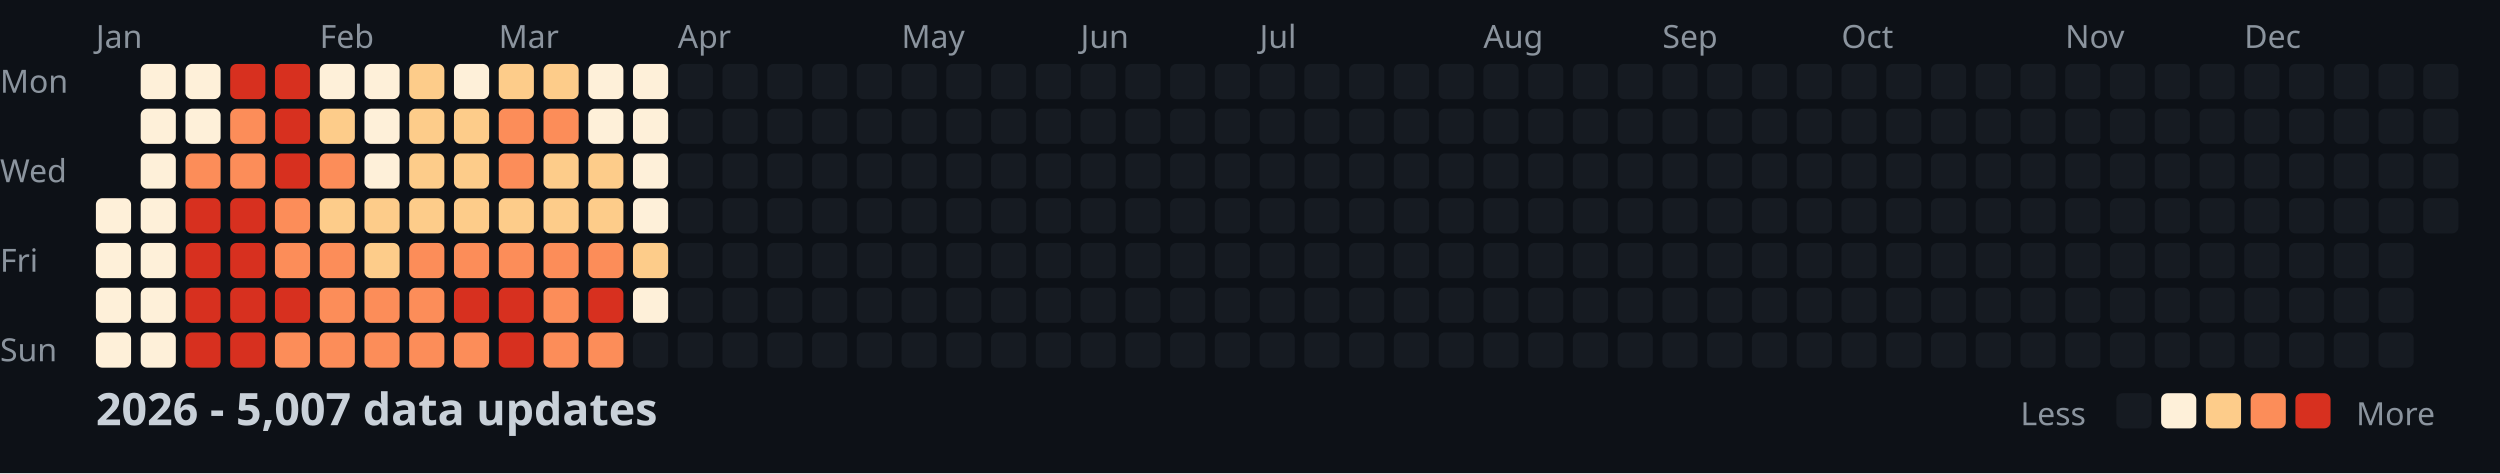
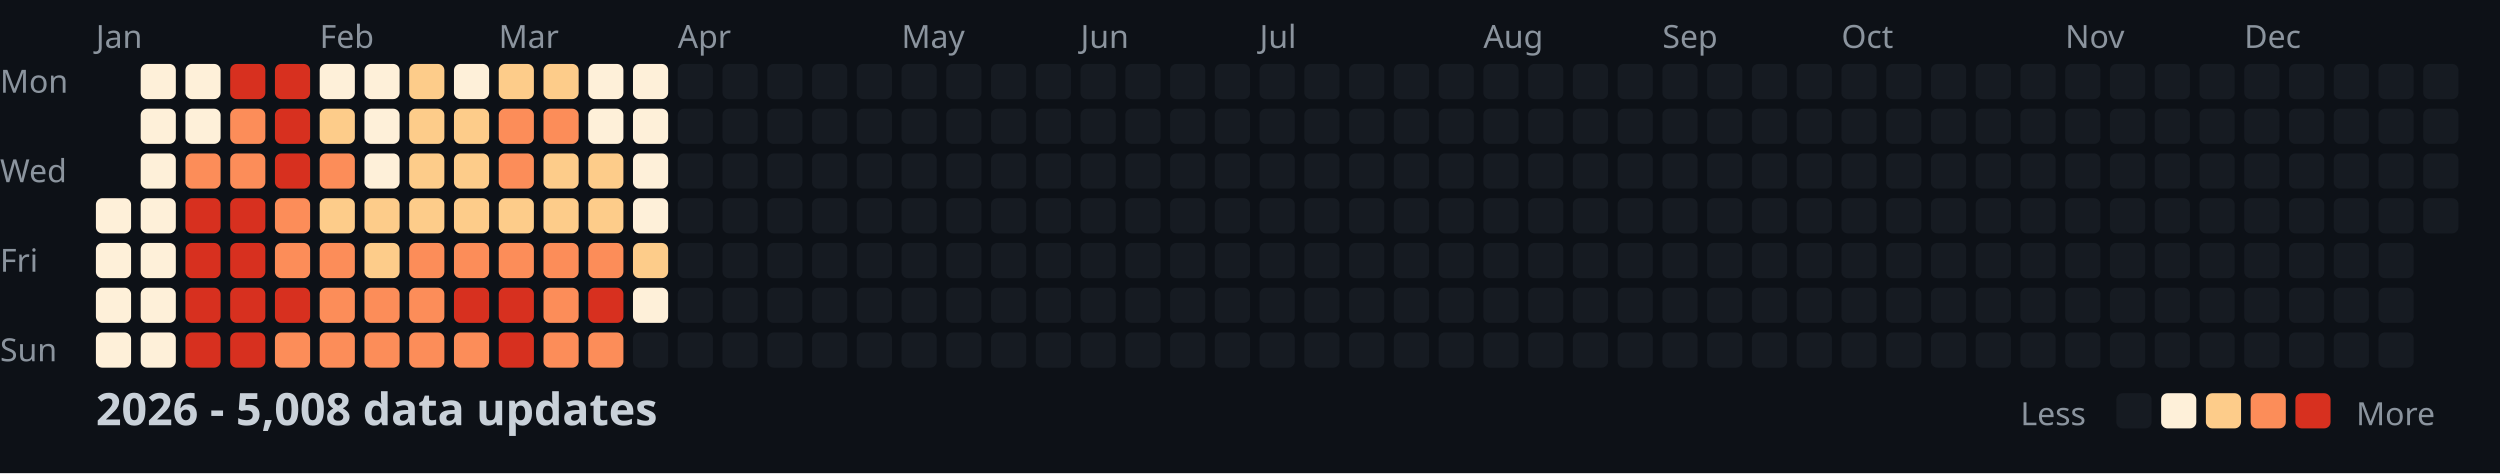
<svg xmlns="http://www.w3.org/2000/svg" width="782" height="148">
  <style>
    .month { font: 10px sans-serif; fill: #8b949e; }
    .day { font: 10px sans-serif; fill: #8b949e; }
    .title { font: bold 14px sans-serif; fill: #c9d1d9; }
    .legend { font: 10px sans-serif; fill: #8b949e; }
  </style>
  <rect width="100%" height="100%" fill="#0d1117" />
  <text x="0" y="29" class="day">Mon</text>
  <text x="0" y="57" class="day">Wed</text>
  <text x="0" y="85" class="day">Fri</text>
  <text x="0" y="113" class="day">Sun</text>
  <text x="30" y="15" class="month">Jan</text>
  <text x="100" y="15" class="month">Feb</text>
  <text x="156" y="15" class="month">Mar</text>
  <text x="212" y="15" class="month">Apr</text>
  <text x="282" y="15" class="month">May</text>
  <text x="338" y="15" class="month">Jun</text>
  <text x="394" y="15" class="month">Jul</text>
  <text x="464" y="15" class="month">Aug</text>
  <text x="520" y="15" class="month">Sep</text>
  <text x="576" y="15" class="month">Oct</text>
  <text x="646" y="15" class="month">Nov</text>
  <text x="702" y="15" class="month">Dec</text>
  <rect x="30" y="62" width="11" height="11" fill="#fef0d9" rx="2" />
  <rect x="30" y="76" width="11" height="11" fill="#fef0d9" rx="2" />
  <rect x="30" y="90" width="11" height="11" fill="#fef0d9" rx="2" />
  <rect x="30" y="104" width="11" height="11" fill="#fef0d9" rx="2" />
  <rect x="44" y="20" width="11" height="11" fill="#fef0d9" rx="2" />
  <rect x="44" y="34" width="11" height="11" fill="#fef0d9" rx="2" />
  <rect x="44" y="48" width="11" height="11" fill="#fef0d9" rx="2" />
  <rect x="44" y="62" width="11" height="11" fill="#fef0d9" rx="2" />
  <rect x="44" y="76" width="11" height="11" fill="#fef0d9" rx="2" />
  <rect x="44" y="90" width="11" height="11" fill="#fef0d9" rx="2" />
  <rect x="44" y="104" width="11" height="11" fill="#fef0d9" rx="2" />
  <rect x="58" y="20" width="11" height="11" fill="#fef0d9" rx="2" />
  <rect x="58" y="34" width="11" height="11" fill="#fef0d9" rx="2" />
  <rect x="58" y="48" width="11" height="11" fill="#fc8d59" rx="2" />
  <rect x="58" y="62" width="11" height="11" fill="#d7301f" rx="2" />
  <rect x="58" y="76" width="11" height="11" fill="#d7301f" rx="2" />
  <rect x="58" y="90" width="11" height="11" fill="#d7301f" rx="2" />
  <rect x="58" y="104" width="11" height="11" fill="#d7301f" rx="2" />
  <rect x="72" y="20" width="11" height="11" fill="#d7301f" rx="2" />
  <rect x="72" y="34" width="11" height="11" fill="#fc8d59" rx="2" />
  <rect x="72" y="48" width="11" height="11" fill="#fc8d59" rx="2" />
  <rect x="72" y="62" width="11" height="11" fill="#d7301f" rx="2" />
  <rect x="72" y="76" width="11" height="11" fill="#d7301f" rx="2" />
  <rect x="72" y="90" width="11" height="11" fill="#d7301f" rx="2" />
  <rect x="72" y="104" width="11" height="11" fill="#d7301f" rx="2" />
  <rect x="86" y="20" width="11" height="11" fill="#d7301f" rx="2" />
  <rect x="86" y="34" width="11" height="11" fill="#d7301f" rx="2" />
  <rect x="86" y="48" width="11" height="11" fill="#d7301f" rx="2" />
  <rect x="86" y="62" width="11" height="11" fill="#fc8d59" rx="2" />
  <rect x="86" y="76" width="11" height="11" fill="#fc8d59" rx="2" />
  <rect x="86" y="90" width="11" height="11" fill="#d7301f" rx="2" />
  <rect x="86" y="104" width="11" height="11" fill="#fc8d59" rx="2" />
  <rect x="100" y="20" width="11" height="11" fill="#fef0d9" rx="2" />
  <rect x="100" y="34" width="11" height="11" fill="#fdcc8a" rx="2" />
  <rect x="100" y="48" width="11" height="11" fill="#fc8d59" rx="2" />
  <rect x="100" y="62" width="11" height="11" fill="#fdcc8a" rx="2" />
  <rect x="100" y="76" width="11" height="11" fill="#fc8d59" rx="2" />
  <rect x="100" y="90" width="11" height="11" fill="#fc8d59" rx="2" />
  <rect x="100" y="104" width="11" height="11" fill="#fc8d59" rx="2" />
  <rect x="114" y="20" width="11" height="11" fill="#fef0d9" rx="2" />
  <rect x="114" y="34" width="11" height="11" fill="#fef0d9" rx="2" />
  <rect x="114" y="48" width="11" height="11" fill="#fef0d9" rx="2" />
  <rect x="114" y="62" width="11" height="11" fill="#fdcc8a" rx="2" />
  <rect x="114" y="76" width="11" height="11" fill="#fdcc8a" rx="2" />
  <rect x="114" y="90" width="11" height="11" fill="#fc8d59" rx="2" />
  <rect x="114" y="104" width="11" height="11" fill="#fc8d59" rx="2" />
  <rect x="128" y="20" width="11" height="11" fill="#fdcc8a" rx="2" />
  <rect x="128" y="34" width="11" height="11" fill="#fdcc8a" rx="2" />
  <rect x="128" y="48" width="11" height="11" fill="#fdcc8a" rx="2" />
  <rect x="128" y="62" width="11" height="11" fill="#fdcc8a" rx="2" />
  <rect x="128" y="76" width="11" height="11" fill="#fc8d59" rx="2" />
  <rect x="128" y="90" width="11" height="11" fill="#fc8d59" rx="2" />
  <rect x="128" y="104" width="11" height="11" fill="#fc8d59" rx="2" />
  <rect x="142" y="20" width="11" height="11" fill="#fef0d9" rx="2" />
  <rect x="142" y="34" width="11" height="11" fill="#fdcc8a" rx="2" />
  <rect x="142" y="48" width="11" height="11" fill="#fdcc8a" rx="2" />
  <rect x="142" y="62" width="11" height="11" fill="#fdcc8a" rx="2" />
  <rect x="142" y="76" width="11" height="11" fill="#fc8d59" rx="2" />
  <rect x="142" y="90" width="11" height="11" fill="#d7301f" rx="2" />
  <rect x="142" y="104" width="11" height="11" fill="#fc8d59" rx="2" />
  <rect x="156" y="20" width="11" height="11" fill="#fdcc8a" rx="2" />
  <rect x="156" y="34" width="11" height="11" fill="#fc8d59" rx="2" />
  <rect x="156" y="48" width="11" height="11" fill="#fc8d59" rx="2" />
  <rect x="156" y="62" width="11" height="11" fill="#fdcc8a" rx="2" />
  <rect x="156" y="76" width="11" height="11" fill="#fc8d59" rx="2" />
  <rect x="156" y="90" width="11" height="11" fill="#d7301f" rx="2" />
  <rect x="156" y="104" width="11" height="11" fill="#d7301f" rx="2" />
  <rect x="170" y="20" width="11" height="11" fill="#fdcc8a" rx="2" />
  <rect x="170" y="34" width="11" height="11" fill="#fc8d59" rx="2" />
  <rect x="170" y="48" width="11" height="11" fill="#fdcc8a" rx="2" />
  <rect x="170" y="62" width="11" height="11" fill="#fdcc8a" rx="2" />
  <rect x="170" y="76" width="11" height="11" fill="#fc8d59" rx="2" />
  <rect x="170" y="90" width="11" height="11" fill="#fc8d59" rx="2" />
  <rect x="170" y="104" width="11" height="11" fill="#fc8d59" rx="2" />
  <rect x="184" y="20" width="11" height="11" fill="#fef0d9" rx="2" />
  <rect x="184" y="34" width="11" height="11" fill="#fef0d9" rx="2" />
  <rect x="184" y="48" width="11" height="11" fill="#fdcc8a" rx="2" />
  <rect x="184" y="62" width="11" height="11" fill="#fdcc8a" rx="2" />
  <rect x="184" y="76" width="11" height="11" fill="#fc8d59" rx="2" />
  <rect x="184" y="90" width="11" height="11" fill="#d7301f" rx="2" />
  <rect x="184" y="104" width="11" height="11" fill="#fc8d59" rx="2" />
  <rect x="198" y="20" width="11" height="11" fill="#fef0d9" rx="2" />
  <rect x="198" y="34" width="11" height="11" fill="#fef0d9" rx="2" />
  <rect x="198" y="48" width="11" height="11" fill="#fef0d9" rx="2" />
  <rect x="198" y="62" width="11" height="11" fill="#fef0d9" rx="2" />
  <rect x="198" y="76" width="11" height="11" fill="#fdcc8a" rx="2" />
  <rect x="198" y="90" width="11" height="11" fill="#fef0d9" rx="2" />
  <rect x="198" y="104" width="11" height="11" fill="#161b22" rx="2" />
  <rect x="212" y="20" width="11" height="11" fill="#161b22" rx="2" />
  <rect x="212" y="34" width="11" height="11" fill="#161b22" rx="2" />
  <rect x="212" y="48" width="11" height="11" fill="#161b22" rx="2" />
  <rect x="212" y="62" width="11" height="11" fill="#161b22" rx="2" />
  <rect x="212" y="76" width="11" height="11" fill="#161b22" rx="2" />
  <rect x="212" y="90" width="11" height="11" fill="#161b22" rx="2" />
  <rect x="212" y="104" width="11" height="11" fill="#161b22" rx="2" />
  <rect x="226" y="20" width="11" height="11" fill="#161b22" rx="2" />
  <rect x="226" y="34" width="11" height="11" fill="#161b22" rx="2" />
  <rect x="226" y="48" width="11" height="11" fill="#161b22" rx="2" />
  <rect x="226" y="62" width="11" height="11" fill="#161b22" rx="2" />
  <rect x="226" y="76" width="11" height="11" fill="#161b22" rx="2" />
  <rect x="226" y="90" width="11" height="11" fill="#161b22" rx="2" />
  <rect x="226" y="104" width="11" height="11" fill="#161b22" rx="2" />
  <rect x="240" y="20" width="11" height="11" fill="#161b22" rx="2" />
  <rect x="240" y="34" width="11" height="11" fill="#161b22" rx="2" />
  <rect x="240" y="48" width="11" height="11" fill="#161b22" rx="2" />
  <rect x="240" y="62" width="11" height="11" fill="#161b22" rx="2" />
  <rect x="240" y="76" width="11" height="11" fill="#161b22" rx="2" />
  <rect x="240" y="90" width="11" height="11" fill="#161b22" rx="2" />
  <rect x="240" y="104" width="11" height="11" fill="#161b22" rx="2" />
  <rect x="254" y="20" width="11" height="11" fill="#161b22" rx="2" />
  <rect x="254" y="34" width="11" height="11" fill="#161b22" rx="2" />
  <rect x="254" y="48" width="11" height="11" fill="#161b22" rx="2" />
  <rect x="254" y="62" width="11" height="11" fill="#161b22" rx="2" />
  <rect x="254" y="76" width="11" height="11" fill="#161b22" rx="2" />
  <rect x="254" y="90" width="11" height="11" fill="#161b22" rx="2" />
  <rect x="254" y="104" width="11" height="11" fill="#161b22" rx="2" />
  <rect x="268" y="20" width="11" height="11" fill="#161b22" rx="2" />
  <rect x="268" y="34" width="11" height="11" fill="#161b22" rx="2" />
  <rect x="268" y="48" width="11" height="11" fill="#161b22" rx="2" />
  <rect x="268" y="62" width="11" height="11" fill="#161b22" rx="2" />
  <rect x="268" y="76" width="11" height="11" fill="#161b22" rx="2" />
  <rect x="268" y="90" width="11" height="11" fill="#161b22" rx="2" />
  <rect x="268" y="104" width="11" height="11" fill="#161b22" rx="2" />
  <rect x="282" y="20" width="11" height="11" fill="#161b22" rx="2" />
  <rect x="282" y="34" width="11" height="11" fill="#161b22" rx="2" />
  <rect x="282" y="48" width="11" height="11" fill="#161b22" rx="2" />
  <rect x="282" y="62" width="11" height="11" fill="#161b22" rx="2" />
  <rect x="282" y="76" width="11" height="11" fill="#161b22" rx="2" />
  <rect x="282" y="90" width="11" height="11" fill="#161b22" rx="2" />
  <rect x="282" y="104" width="11" height="11" fill="#161b22" rx="2" />
  <rect x="296" y="20" width="11" height="11" fill="#161b22" rx="2" />
  <rect x="296" y="34" width="11" height="11" fill="#161b22" rx="2" />
  <rect x="296" y="48" width="11" height="11" fill="#161b22" rx="2" />
  <rect x="296" y="62" width="11" height="11" fill="#161b22" rx="2" />
  <rect x="296" y="76" width="11" height="11" fill="#161b22" rx="2" />
  <rect x="296" y="90" width="11" height="11" fill="#161b22" rx="2" />
  <rect x="296" y="104" width="11" height="11" fill="#161b22" rx="2" />
  <rect x="310" y="20" width="11" height="11" fill="#161b22" rx="2" />
  <rect x="310" y="34" width="11" height="11" fill="#161b22" rx="2" />
  <rect x="310" y="48" width="11" height="11" fill="#161b22" rx="2" />
  <rect x="310" y="62" width="11" height="11" fill="#161b22" rx="2" />
  <rect x="310" y="76" width="11" height="11" fill="#161b22" rx="2" />
  <rect x="310" y="90" width="11" height="11" fill="#161b22" rx="2" />
  <rect x="310" y="104" width="11" height="11" fill="#161b22" rx="2" />
  <rect x="324" y="20" width="11" height="11" fill="#161b22" rx="2" />
  <rect x="324" y="34" width="11" height="11" fill="#161b22" rx="2" />
  <rect x="324" y="48" width="11" height="11" fill="#161b22" rx="2" />
  <rect x="324" y="62" width="11" height="11" fill="#161b22" rx="2" />
  <rect x="324" y="76" width="11" height="11" fill="#161b22" rx="2" />
  <rect x="324" y="90" width="11" height="11" fill="#161b22" rx="2" />
  <rect x="324" y="104" width="11" height="11" fill="#161b22" rx="2" />
  <rect x="338" y="20" width="11" height="11" fill="#161b22" rx="2" />
  <rect x="338" y="34" width="11" height="11" fill="#161b22" rx="2" />
  <rect x="338" y="48" width="11" height="11" fill="#161b22" rx="2" />
  <rect x="338" y="62" width="11" height="11" fill="#161b22" rx="2" />
  <rect x="338" y="76" width="11" height="11" fill="#161b22" rx="2" />
  <rect x="338" y="90" width="11" height="11" fill="#161b22" rx="2" />
  <rect x="338" y="104" width="11" height="11" fill="#161b22" rx="2" />
  <rect x="352" y="20" width="11" height="11" fill="#161b22" rx="2" />
  <rect x="352" y="34" width="11" height="11" fill="#161b22" rx="2" />
  <rect x="352" y="48" width="11" height="11" fill="#161b22" rx="2" />
  <rect x="352" y="62" width="11" height="11" fill="#161b22" rx="2" />
  <rect x="352" y="76" width="11" height="11" fill="#161b22" rx="2" />
  <rect x="352" y="90" width="11" height="11" fill="#161b22" rx="2" />
  <rect x="352" y="104" width="11" height="11" fill="#161b22" rx="2" />
  <rect x="366" y="20" width="11" height="11" fill="#161b22" rx="2" />
  <rect x="366" y="34" width="11" height="11" fill="#161b22" rx="2" />
  <rect x="366" y="48" width="11" height="11" fill="#161b22" rx="2" />
  <rect x="366" y="62" width="11" height="11" fill="#161b22" rx="2" />
  <rect x="366" y="76" width="11" height="11" fill="#161b22" rx="2" />
  <rect x="366" y="90" width="11" height="11" fill="#161b22" rx="2" />
  <rect x="366" y="104" width="11" height="11" fill="#161b22" rx="2" />
  <rect x="380" y="20" width="11" height="11" fill="#161b22" rx="2" />
  <rect x="380" y="34" width="11" height="11" fill="#161b22" rx="2" />
  <rect x="380" y="48" width="11" height="11" fill="#161b22" rx="2" />
  <rect x="380" y="62" width="11" height="11" fill="#161b22" rx="2" />
  <rect x="380" y="76" width="11" height="11" fill="#161b22" rx="2" />
  <rect x="380" y="90" width="11" height="11" fill="#161b22" rx="2" />
  <rect x="380" y="104" width="11" height="11" fill="#161b22" rx="2" />
  <rect x="394" y="20" width="11" height="11" fill="#161b22" rx="2" />
  <rect x="394" y="34" width="11" height="11" fill="#161b22" rx="2" />
  <rect x="394" y="48" width="11" height="11" fill="#161b22" rx="2" />
  <rect x="394" y="62" width="11" height="11" fill="#161b22" rx="2" />
  <rect x="394" y="76" width="11" height="11" fill="#161b22" rx="2" />
  <rect x="394" y="90" width="11" height="11" fill="#161b22" rx="2" />
  <rect x="394" y="104" width="11" height="11" fill="#161b22" rx="2" />
  <rect x="408" y="20" width="11" height="11" fill="#161b22" rx="2" />
  <rect x="408" y="34" width="11" height="11" fill="#161b22" rx="2" />
  <rect x="408" y="48" width="11" height="11" fill="#161b22" rx="2" />
  <rect x="408" y="62" width="11" height="11" fill="#161b22" rx="2" />
  <rect x="408" y="76" width="11" height="11" fill="#161b22" rx="2" />
  <rect x="408" y="90" width="11" height="11" fill="#161b22" rx="2" />
  <rect x="408" y="104" width="11" height="11" fill="#161b22" rx="2" />
  <rect x="422" y="20" width="11" height="11" fill="#161b22" rx="2" />
  <rect x="422" y="34" width="11" height="11" fill="#161b22" rx="2" />
  <rect x="422" y="48" width="11" height="11" fill="#161b22" rx="2" />
  <rect x="422" y="62" width="11" height="11" fill="#161b22" rx="2" />
  <rect x="422" y="76" width="11" height="11" fill="#161b22" rx="2" />
  <rect x="422" y="90" width="11" height="11" fill="#161b22" rx="2" />
  <rect x="422" y="104" width="11" height="11" fill="#161b22" rx="2" />
  <rect x="436" y="20" width="11" height="11" fill="#161b22" rx="2" />
  <rect x="436" y="34" width="11" height="11" fill="#161b22" rx="2" />
  <rect x="436" y="48" width="11" height="11" fill="#161b22" rx="2" />
  <rect x="436" y="62" width="11" height="11" fill="#161b22" rx="2" />
  <rect x="436" y="76" width="11" height="11" fill="#161b22" rx="2" />
  <rect x="436" y="90" width="11" height="11" fill="#161b22" rx="2" />
  <rect x="436" y="104" width="11" height="11" fill="#161b22" rx="2" />
  <rect x="450" y="20" width="11" height="11" fill="#161b22" rx="2" />
  <rect x="450" y="34" width="11" height="11" fill="#161b22" rx="2" />
  <rect x="450" y="48" width="11" height="11" fill="#161b22" rx="2" />
  <rect x="450" y="62" width="11" height="11" fill="#161b22" rx="2" />
  <rect x="450" y="76" width="11" height="11" fill="#161b22" rx="2" />
  <rect x="450" y="90" width="11" height="11" fill="#161b22" rx="2" />
  <rect x="450" y="104" width="11" height="11" fill="#161b22" rx="2" />
  <rect x="464" y="20" width="11" height="11" fill="#161b22" rx="2" />
  <rect x="464" y="34" width="11" height="11" fill="#161b22" rx="2" />
  <rect x="464" y="48" width="11" height="11" fill="#161b22" rx="2" />
  <rect x="464" y="62" width="11" height="11" fill="#161b22" rx="2" />
  <rect x="464" y="76" width="11" height="11" fill="#161b22" rx="2" />
  <rect x="464" y="90" width="11" height="11" fill="#161b22" rx="2" />
  <rect x="464" y="104" width="11" height="11" fill="#161b22" rx="2" />
  <rect x="478" y="20" width="11" height="11" fill="#161b22" rx="2" />
  <rect x="478" y="34" width="11" height="11" fill="#161b22" rx="2" />
  <rect x="478" y="48" width="11" height="11" fill="#161b22" rx="2" />
  <rect x="478" y="62" width="11" height="11" fill="#161b22" rx="2" />
  <rect x="478" y="76" width="11" height="11" fill="#161b22" rx="2" />
  <rect x="478" y="90" width="11" height="11" fill="#161b22" rx="2" />
  <rect x="478" y="104" width="11" height="11" fill="#161b22" rx="2" />
  <rect x="492" y="20" width="11" height="11" fill="#161b22" rx="2" />
  <rect x="492" y="34" width="11" height="11" fill="#161b22" rx="2" />
  <rect x="492" y="48" width="11" height="11" fill="#161b22" rx="2" />
  <rect x="492" y="62" width="11" height="11" fill="#161b22" rx="2" />
  <rect x="492" y="76" width="11" height="11" fill="#161b22" rx="2" />
  <rect x="492" y="90" width="11" height="11" fill="#161b22" rx="2" />
  <rect x="492" y="104" width="11" height="11" fill="#161b22" rx="2" />
  <rect x="506" y="20" width="11" height="11" fill="#161b22" rx="2" />
  <rect x="506" y="34" width="11" height="11" fill="#161b22" rx="2" />
  <rect x="506" y="48" width="11" height="11" fill="#161b22" rx="2" />
  <rect x="506" y="62" width="11" height="11" fill="#161b22" rx="2" />
  <rect x="506" y="76" width="11" height="11" fill="#161b22" rx="2" />
  <rect x="506" y="90" width="11" height="11" fill="#161b22" rx="2" />
  <rect x="506" y="104" width="11" height="11" fill="#161b22" rx="2" />
  <rect x="520" y="20" width="11" height="11" fill="#161b22" rx="2" />
  <rect x="520" y="34" width="11" height="11" fill="#161b22" rx="2" />
  <rect x="520" y="48" width="11" height="11" fill="#161b22" rx="2" />
  <rect x="520" y="62" width="11" height="11" fill="#161b22" rx="2" />
  <rect x="520" y="76" width="11" height="11" fill="#161b22" rx="2" />
  <rect x="520" y="90" width="11" height="11" fill="#161b22" rx="2" />
  <rect x="520" y="104" width="11" height="11" fill="#161b22" rx="2" />
  <rect x="534" y="20" width="11" height="11" fill="#161b22" rx="2" />
  <rect x="534" y="34" width="11" height="11" fill="#161b22" rx="2" />
  <rect x="534" y="48" width="11" height="11" fill="#161b22" rx="2" />
  <rect x="534" y="62" width="11" height="11" fill="#161b22" rx="2" />
  <rect x="534" y="76" width="11" height="11" fill="#161b22" rx="2" />
  <rect x="534" y="90" width="11" height="11" fill="#161b22" rx="2" />
  <rect x="534" y="104" width="11" height="11" fill="#161b22" rx="2" />
  <rect x="548" y="20" width="11" height="11" fill="#161b22" rx="2" />
  <rect x="548" y="34" width="11" height="11" fill="#161b22" rx="2" />
  <rect x="548" y="48" width="11" height="11" fill="#161b22" rx="2" />
  <rect x="548" y="62" width="11" height="11" fill="#161b22" rx="2" />
  <rect x="548" y="76" width="11" height="11" fill="#161b22" rx="2" />
  <rect x="548" y="90" width="11" height="11" fill="#161b22" rx="2" />
  <rect x="548" y="104" width="11" height="11" fill="#161b22" rx="2" />
  <rect x="562" y="20" width="11" height="11" fill="#161b22" rx="2" />
  <rect x="562" y="34" width="11" height="11" fill="#161b22" rx="2" />
  <rect x="562" y="48" width="11" height="11" fill="#161b22" rx="2" />
  <rect x="562" y="62" width="11" height="11" fill="#161b22" rx="2" />
  <rect x="562" y="76" width="11" height="11" fill="#161b22" rx="2" />
  <rect x="562" y="90" width="11" height="11" fill="#161b22" rx="2" />
  <rect x="562" y="104" width="11" height="11" fill="#161b22" rx="2" />
  <rect x="576" y="20" width="11" height="11" fill="#161b22" rx="2" />
  <rect x="576" y="34" width="11" height="11" fill="#161b22" rx="2" />
  <rect x="576" y="48" width="11" height="11" fill="#161b22" rx="2" />
  <rect x="576" y="62" width="11" height="11" fill="#161b22" rx="2" />
  <rect x="576" y="76" width="11" height="11" fill="#161b22" rx="2" />
  <rect x="576" y="90" width="11" height="11" fill="#161b22" rx="2" />
  <rect x="576" y="104" width="11" height="11" fill="#161b22" rx="2" />
  <rect x="590" y="20" width="11" height="11" fill="#161b22" rx="2" />
  <rect x="590" y="34" width="11" height="11" fill="#161b22" rx="2" />
  <rect x="590" y="48" width="11" height="11" fill="#161b22" rx="2" />
  <rect x="590" y="62" width="11" height="11" fill="#161b22" rx="2" />
  <rect x="590" y="76" width="11" height="11" fill="#161b22" rx="2" />
  <rect x="590" y="90" width="11" height="11" fill="#161b22" rx="2" />
  <rect x="590" y="104" width="11" height="11" fill="#161b22" rx="2" />
  <rect x="604" y="20" width="11" height="11" fill="#161b22" rx="2" />
  <rect x="604" y="34" width="11" height="11" fill="#161b22" rx="2" />
  <rect x="604" y="48" width="11" height="11" fill="#161b22" rx="2" />
  <rect x="604" y="62" width="11" height="11" fill="#161b22" rx="2" />
  <rect x="604" y="76" width="11" height="11" fill="#161b22" rx="2" />
  <rect x="604" y="90" width="11" height="11" fill="#161b22" rx="2" />
  <rect x="604" y="104" width="11" height="11" fill="#161b22" rx="2" />
  <rect x="618" y="20" width="11" height="11" fill="#161b22" rx="2" />
  <rect x="618" y="34" width="11" height="11" fill="#161b22" rx="2" />
  <rect x="618" y="48" width="11" height="11" fill="#161b22" rx="2" />
  <rect x="618" y="62" width="11" height="11" fill="#161b22" rx="2" />
  <rect x="618" y="76" width="11" height="11" fill="#161b22" rx="2" />
  <rect x="618" y="90" width="11" height="11" fill="#161b22" rx="2" />
  <rect x="618" y="104" width="11" height="11" fill="#161b22" rx="2" />
  <rect x="632" y="20" width="11" height="11" fill="#161b22" rx="2" />
  <rect x="632" y="34" width="11" height="11" fill="#161b22" rx="2" />
  <rect x="632" y="48" width="11" height="11" fill="#161b22" rx="2" />
  <rect x="632" y="62" width="11" height="11" fill="#161b22" rx="2" />
  <rect x="632" y="76" width="11" height="11" fill="#161b22" rx="2" />
  <rect x="632" y="90" width="11" height="11" fill="#161b22" rx="2" />
  <rect x="632" y="104" width="11" height="11" fill="#161b22" rx="2" />
  <rect x="646" y="20" width="11" height="11" fill="#161b22" rx="2" />
  <rect x="646" y="34" width="11" height="11" fill="#161b22" rx="2" />
  <rect x="646" y="48" width="11" height="11" fill="#161b22" rx="2" />
  <rect x="646" y="62" width="11" height="11" fill="#161b22" rx="2" />
  <rect x="646" y="76" width="11" height="11" fill="#161b22" rx="2" />
  <rect x="646" y="90" width="11" height="11" fill="#161b22" rx="2" />
  <rect x="646" y="104" width="11" height="11" fill="#161b22" rx="2" />
  <rect x="660" y="20" width="11" height="11" fill="#161b22" rx="2" />
  <rect x="660" y="34" width="11" height="11" fill="#161b22" rx="2" />
  <rect x="660" y="48" width="11" height="11" fill="#161b22" rx="2" />
  <rect x="660" y="62" width="11" height="11" fill="#161b22" rx="2" />
  <rect x="660" y="76" width="11" height="11" fill="#161b22" rx="2" />
  <rect x="660" y="90" width="11" height="11" fill="#161b22" rx="2" />
  <rect x="660" y="104" width="11" height="11" fill="#161b22" rx="2" />
  <rect x="674" y="20" width="11" height="11" fill="#161b22" rx="2" />
  <rect x="674" y="34" width="11" height="11" fill="#161b22" rx="2" />
  <rect x="674" y="48" width="11" height="11" fill="#161b22" rx="2" />
  <rect x="674" y="62" width="11" height="11" fill="#161b22" rx="2" />
  <rect x="674" y="76" width="11" height="11" fill="#161b22" rx="2" />
  <rect x="674" y="90" width="11" height="11" fill="#161b22" rx="2" />
  <rect x="674" y="104" width="11" height="11" fill="#161b22" rx="2" />
  <rect x="688" y="20" width="11" height="11" fill="#161b22" rx="2" />
  <rect x="688" y="34" width="11" height="11" fill="#161b22" rx="2" />
  <rect x="688" y="48" width="11" height="11" fill="#161b22" rx="2" />
  <rect x="688" y="62" width="11" height="11" fill="#161b22" rx="2" />
  <rect x="688" y="76" width="11" height="11" fill="#161b22" rx="2" />
  <rect x="688" y="90" width="11" height="11" fill="#161b22" rx="2" />
  <rect x="688" y="104" width="11" height="11" fill="#161b22" rx="2" />
  <rect x="702" y="20" width="11" height="11" fill="#161b22" rx="2" />
  <rect x="702" y="34" width="11" height="11" fill="#161b22" rx="2" />
  <rect x="702" y="48" width="11" height="11" fill="#161b22" rx="2" />
  <rect x="702" y="62" width="11" height="11" fill="#161b22" rx="2" />
  <rect x="702" y="76" width="11" height="11" fill="#161b22" rx="2" />
  <rect x="702" y="90" width="11" height="11" fill="#161b22" rx="2" />
  <rect x="702" y="104" width="11" height="11" fill="#161b22" rx="2" />
  <rect x="716" y="20" width="11" height="11" fill="#161b22" rx="2" />
  <rect x="716" y="34" width="11" height="11" fill="#161b22" rx="2" />
  <rect x="716" y="48" width="11" height="11" fill="#161b22" rx="2" />
  <rect x="716" y="62" width="11" height="11" fill="#161b22" rx="2" />
  <rect x="716" y="76" width="11" height="11" fill="#161b22" rx="2" />
  <rect x="716" y="90" width="11" height="11" fill="#161b22" rx="2" />
  <rect x="716" y="104" width="11" height="11" fill="#161b22" rx="2" />
  <rect x="730" y="20" width="11" height="11" fill="#161b22" rx="2" />
  <rect x="730" y="34" width="11" height="11" fill="#161b22" rx="2" />
  <rect x="730" y="48" width="11" height="11" fill="#161b22" rx="2" />
  <rect x="730" y="62" width="11" height="11" fill="#161b22" rx="2" />
  <rect x="730" y="76" width="11" height="11" fill="#161b22" rx="2" />
  <rect x="730" y="90" width="11" height="11" fill="#161b22" rx="2" />
  <rect x="730" y="104" width="11" height="11" fill="#161b22" rx="2" />
  <rect x="744" y="20" width="11" height="11" fill="#161b22" rx="2" />
  <rect x="744" y="34" width="11" height="11" fill="#161b22" rx="2" />
  <rect x="744" y="48" width="11" height="11" fill="#161b22" rx="2" />
  <rect x="744" y="62" width="11" height="11" fill="#161b22" rx="2" />
  <rect x="744" y="76" width="11" height="11" fill="#161b22" rx="2" />
  <rect x="744" y="90" width="11" height="11" fill="#161b22" rx="2" />
  <rect x="744" y="104" width="11" height="11" fill="#161b22" rx="2" />
  <rect x="758" y="20" width="11" height="11" fill="#161b22" rx="2" />
  <rect x="758" y="34" width="11" height="11" fill="#161b22" rx="2" />
  <rect x="758" y="48" width="11" height="11" fill="#161b22" rx="2" />
  <rect x="758" y="62" width="11" height="11" fill="#161b22" rx="2" />
-   <text x="30" y="133" class="title">2026 - 5,007 data updates</text>
+   <text x="30" y="133" class="title">2026 - 5,008 data updates</text>
  <text x="632" y="133" class="legend">Less</text>
  <rect x="662" y="123" width="11" height="11" fill="#161b22" rx="2" />
  <rect x="676" y="123" width="11" height="11" fill="#fef0d9" rx="2" />
  <rect x="690" y="123" width="11" height="11" fill="#fdcc8a" rx="2" />
  <rect x="704" y="123" width="11" height="11" fill="#fc8d59" rx="2" />
  <rect x="718" y="123" width="11" height="11" fill="#d7301f" rx="2" />
  <text x="737" y="133" class="legend">More</text>
</svg>
